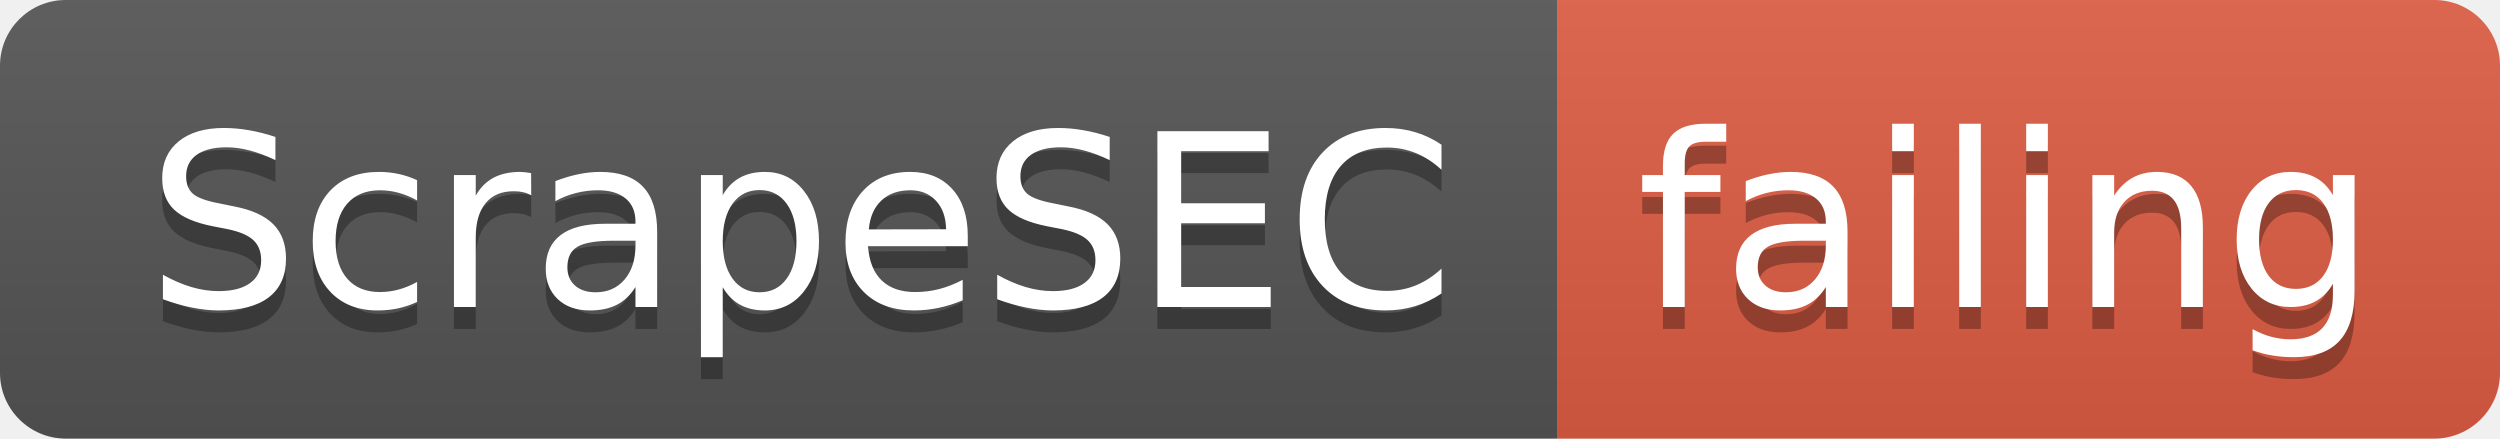
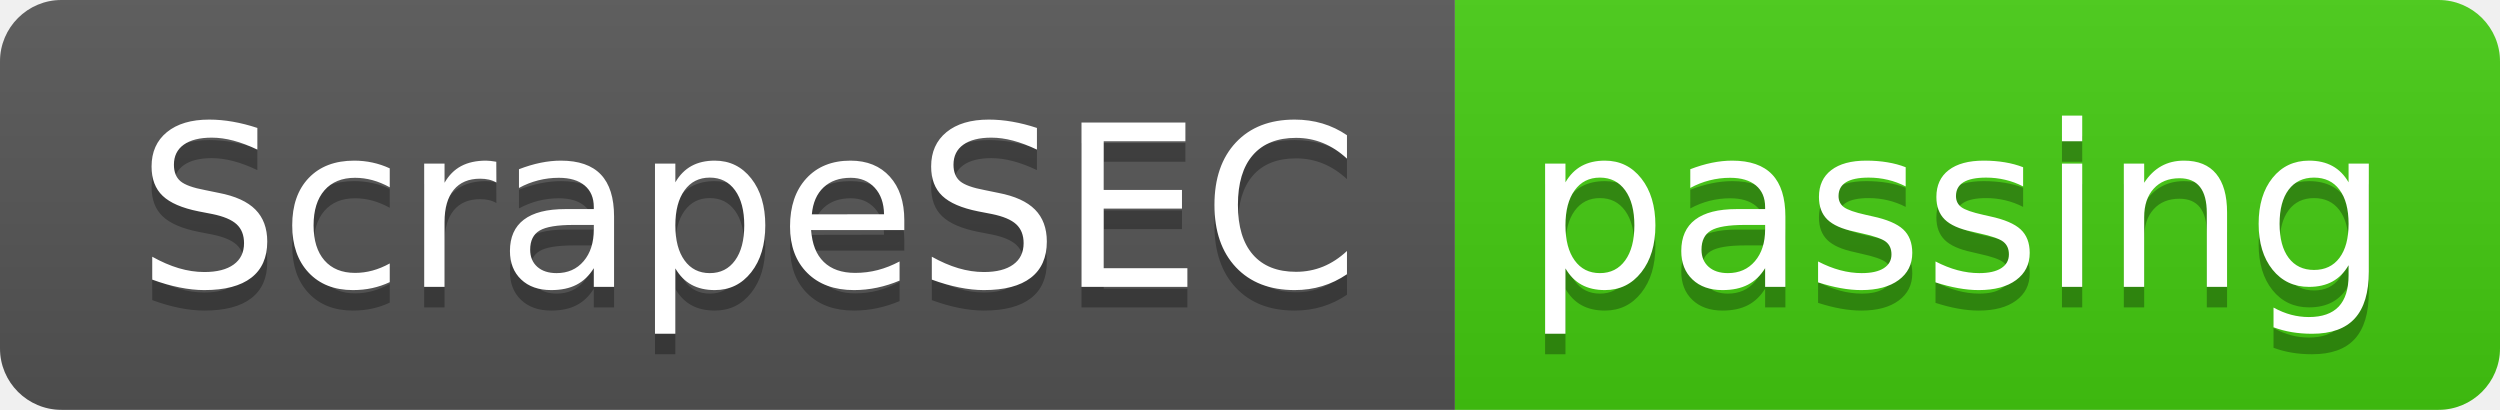
- <svg xmlns="http://www.w3.org/2000/svg" width="114" height="20">
+ <svg xmlns="http://www.w3.org/2000/svg" width="122" height="20">
  <linearGradient id="smooth" x2="0" y2="100%">
    <stop offset="0" stop-color="#bbb" stop-opacity=".1" />
    <stop offset="1" stop-opacity=".1" />
  </linearGradient>
  <clipPath id="round">
-     <rect width="114" height="20" rx="3" fill="#fff" />
+     <rect width="122" height="20" rx="3" fill="#fff" />
  </clipPath>
  <g clip-path="url(#round)">
    <rect width="71" height="20" fill="#555" />
-     <rect x="71" width="43" height="20" fill="#e05d44" />
-     <rect width="114" height="20" fill="url(#smooth)" />
+     <rect x="71" width="51" height="20" fill="#4c1" />
+     <rect width="122" height="20" fill="url(#smooth)" />
  </g>
  <g fill="#fff" text-anchor="middle" font-family="DejaVu Sans,Verdana,Geneva,sans-serif" font-size="110">
    <text x="365" y="150" fill="#010101" fill-opacity=".3" transform="scale(0.1)" textLength="610" lengthAdjust="spacing">ScrapeSEC</text>
    <text x="365" y="140" transform="scale(0.1)" textLength="610" lengthAdjust="spacing">ScrapeSEC</text>
-     <text x="915" y="150" fill="#010101" fill-opacity=".3" transform="scale(0.1)" textLength="330" lengthAdjust="spacing">failing</text>
-     <text x="915" y="140" transform="scale(0.1)" textLength="330" lengthAdjust="spacing">failing</text>
+     <text x="955" y="150" fill="#010101" fill-opacity=".3" transform="scale(0.1)" textLength="410" lengthAdjust="spacing">passing</text>
+     <text x="955" y="140" transform="scale(0.1)" textLength="410" lengthAdjust="spacing">passing</text>
  </g>
</svg>
